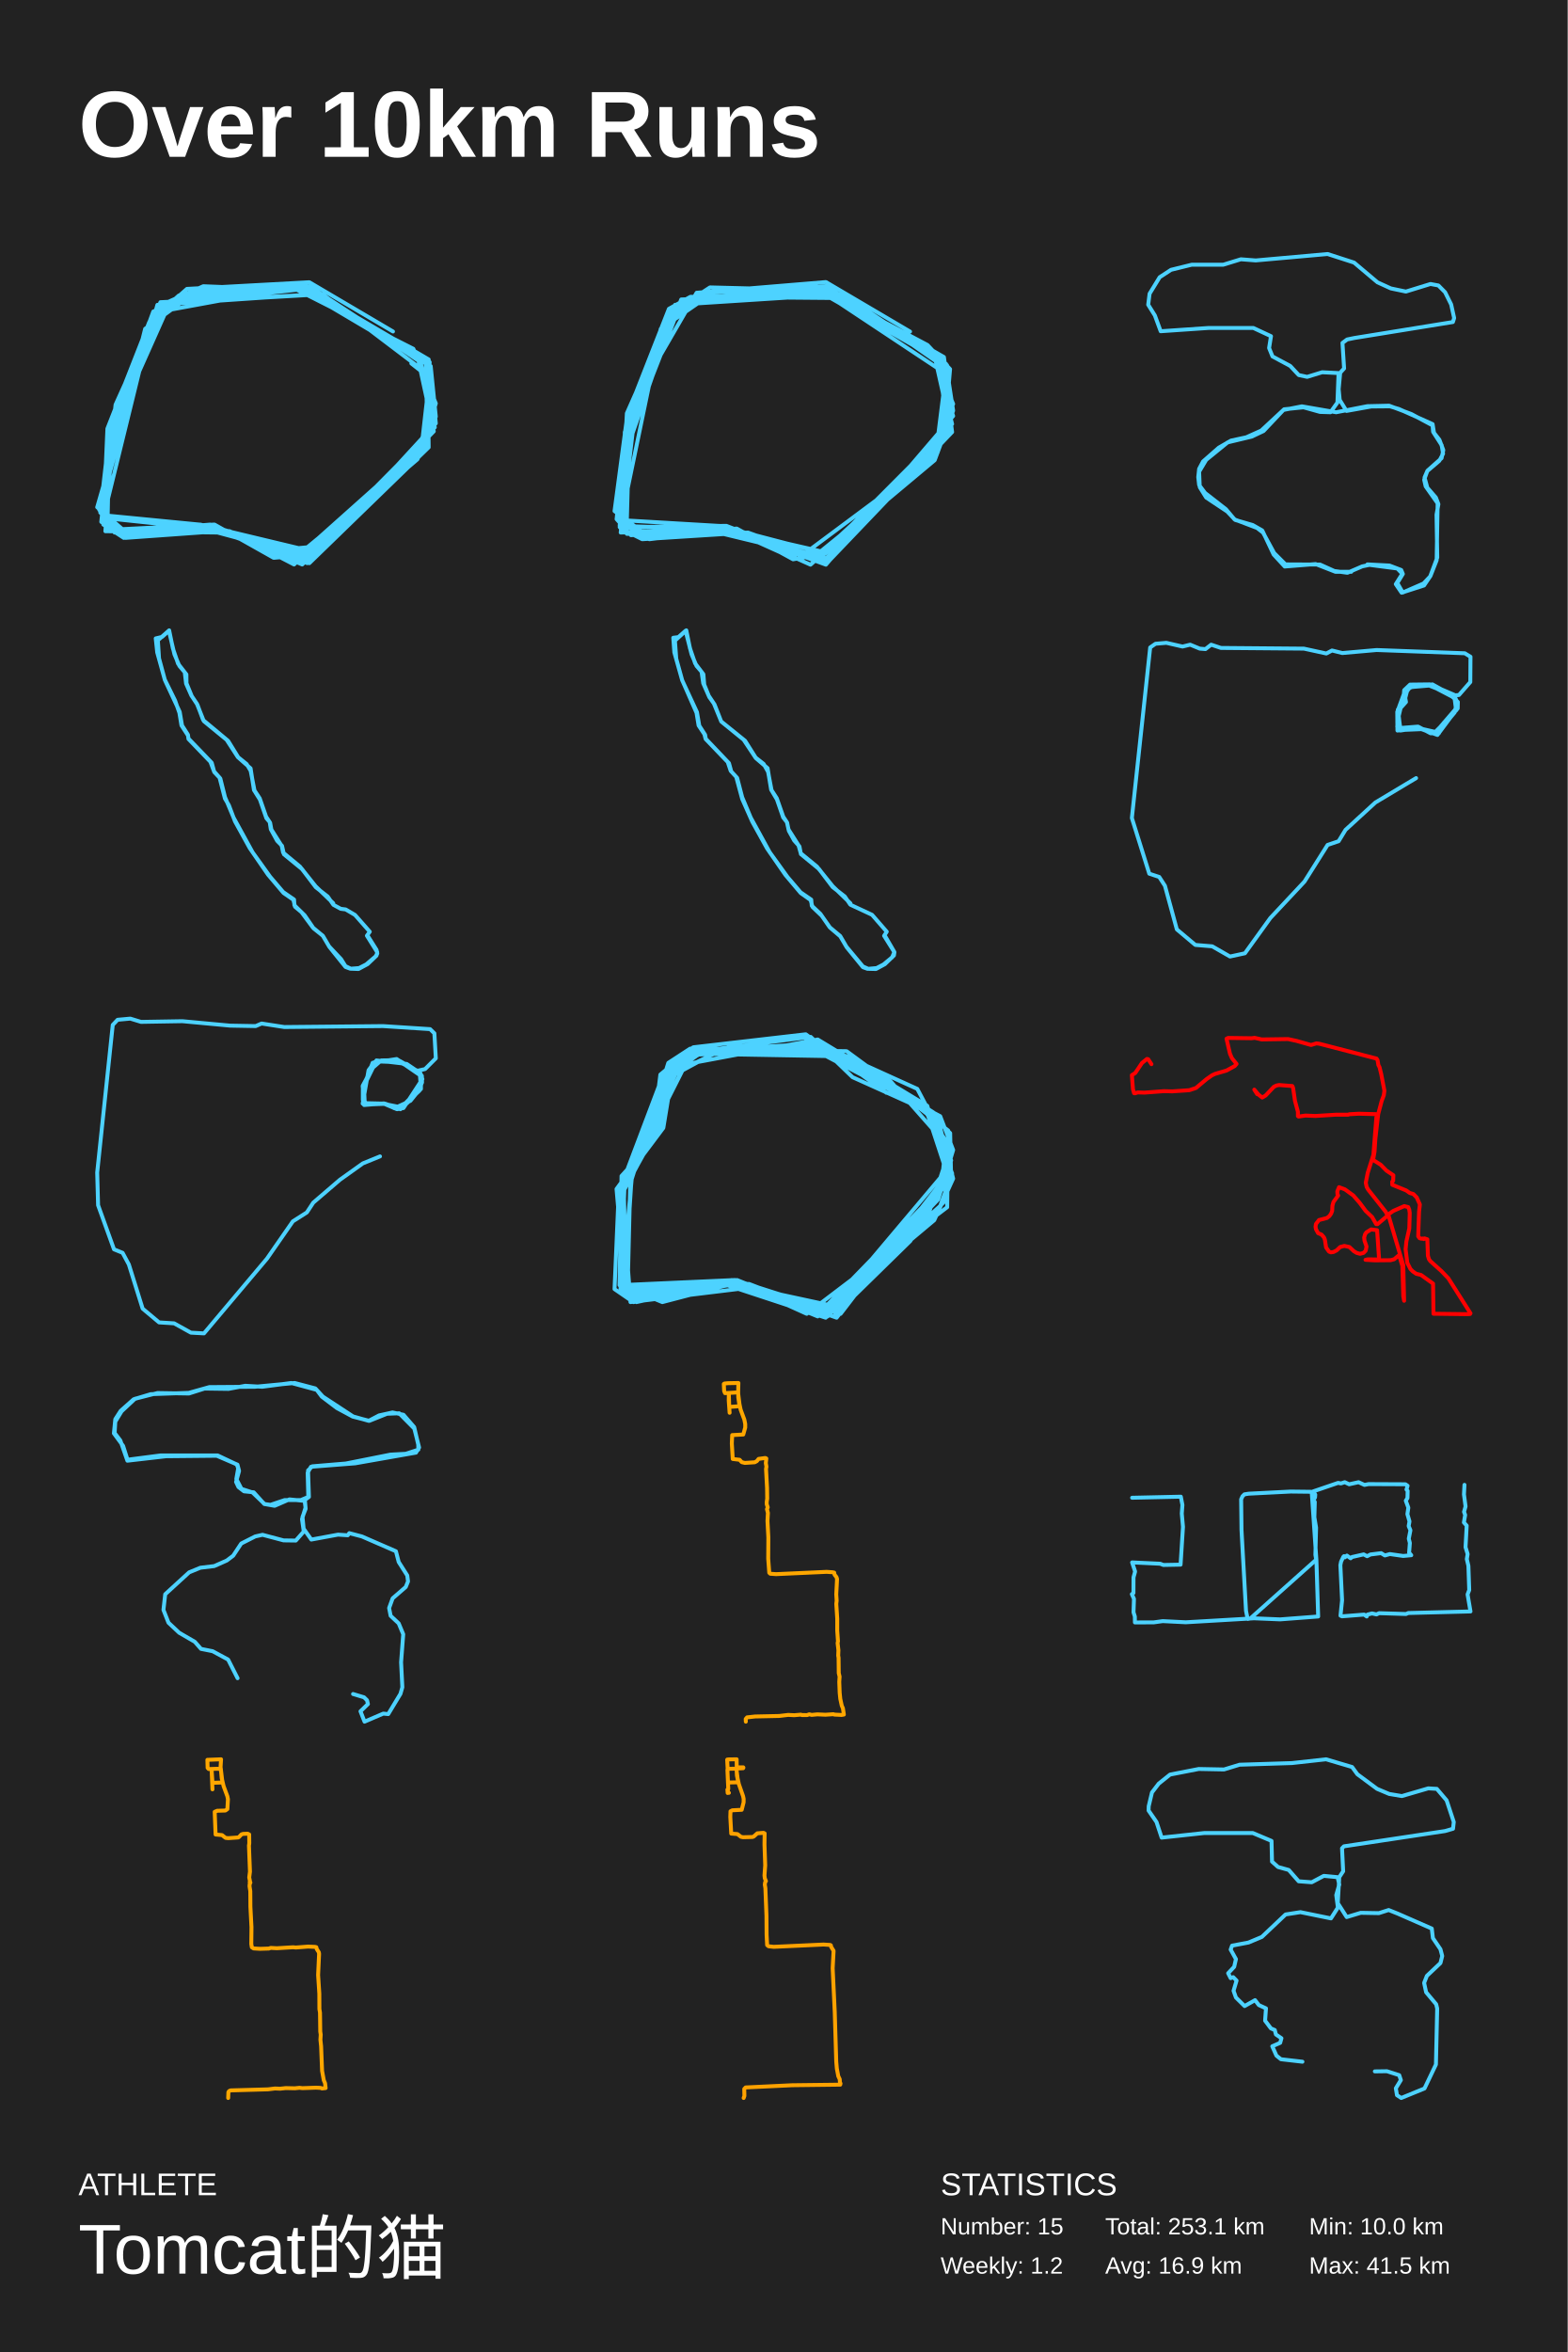
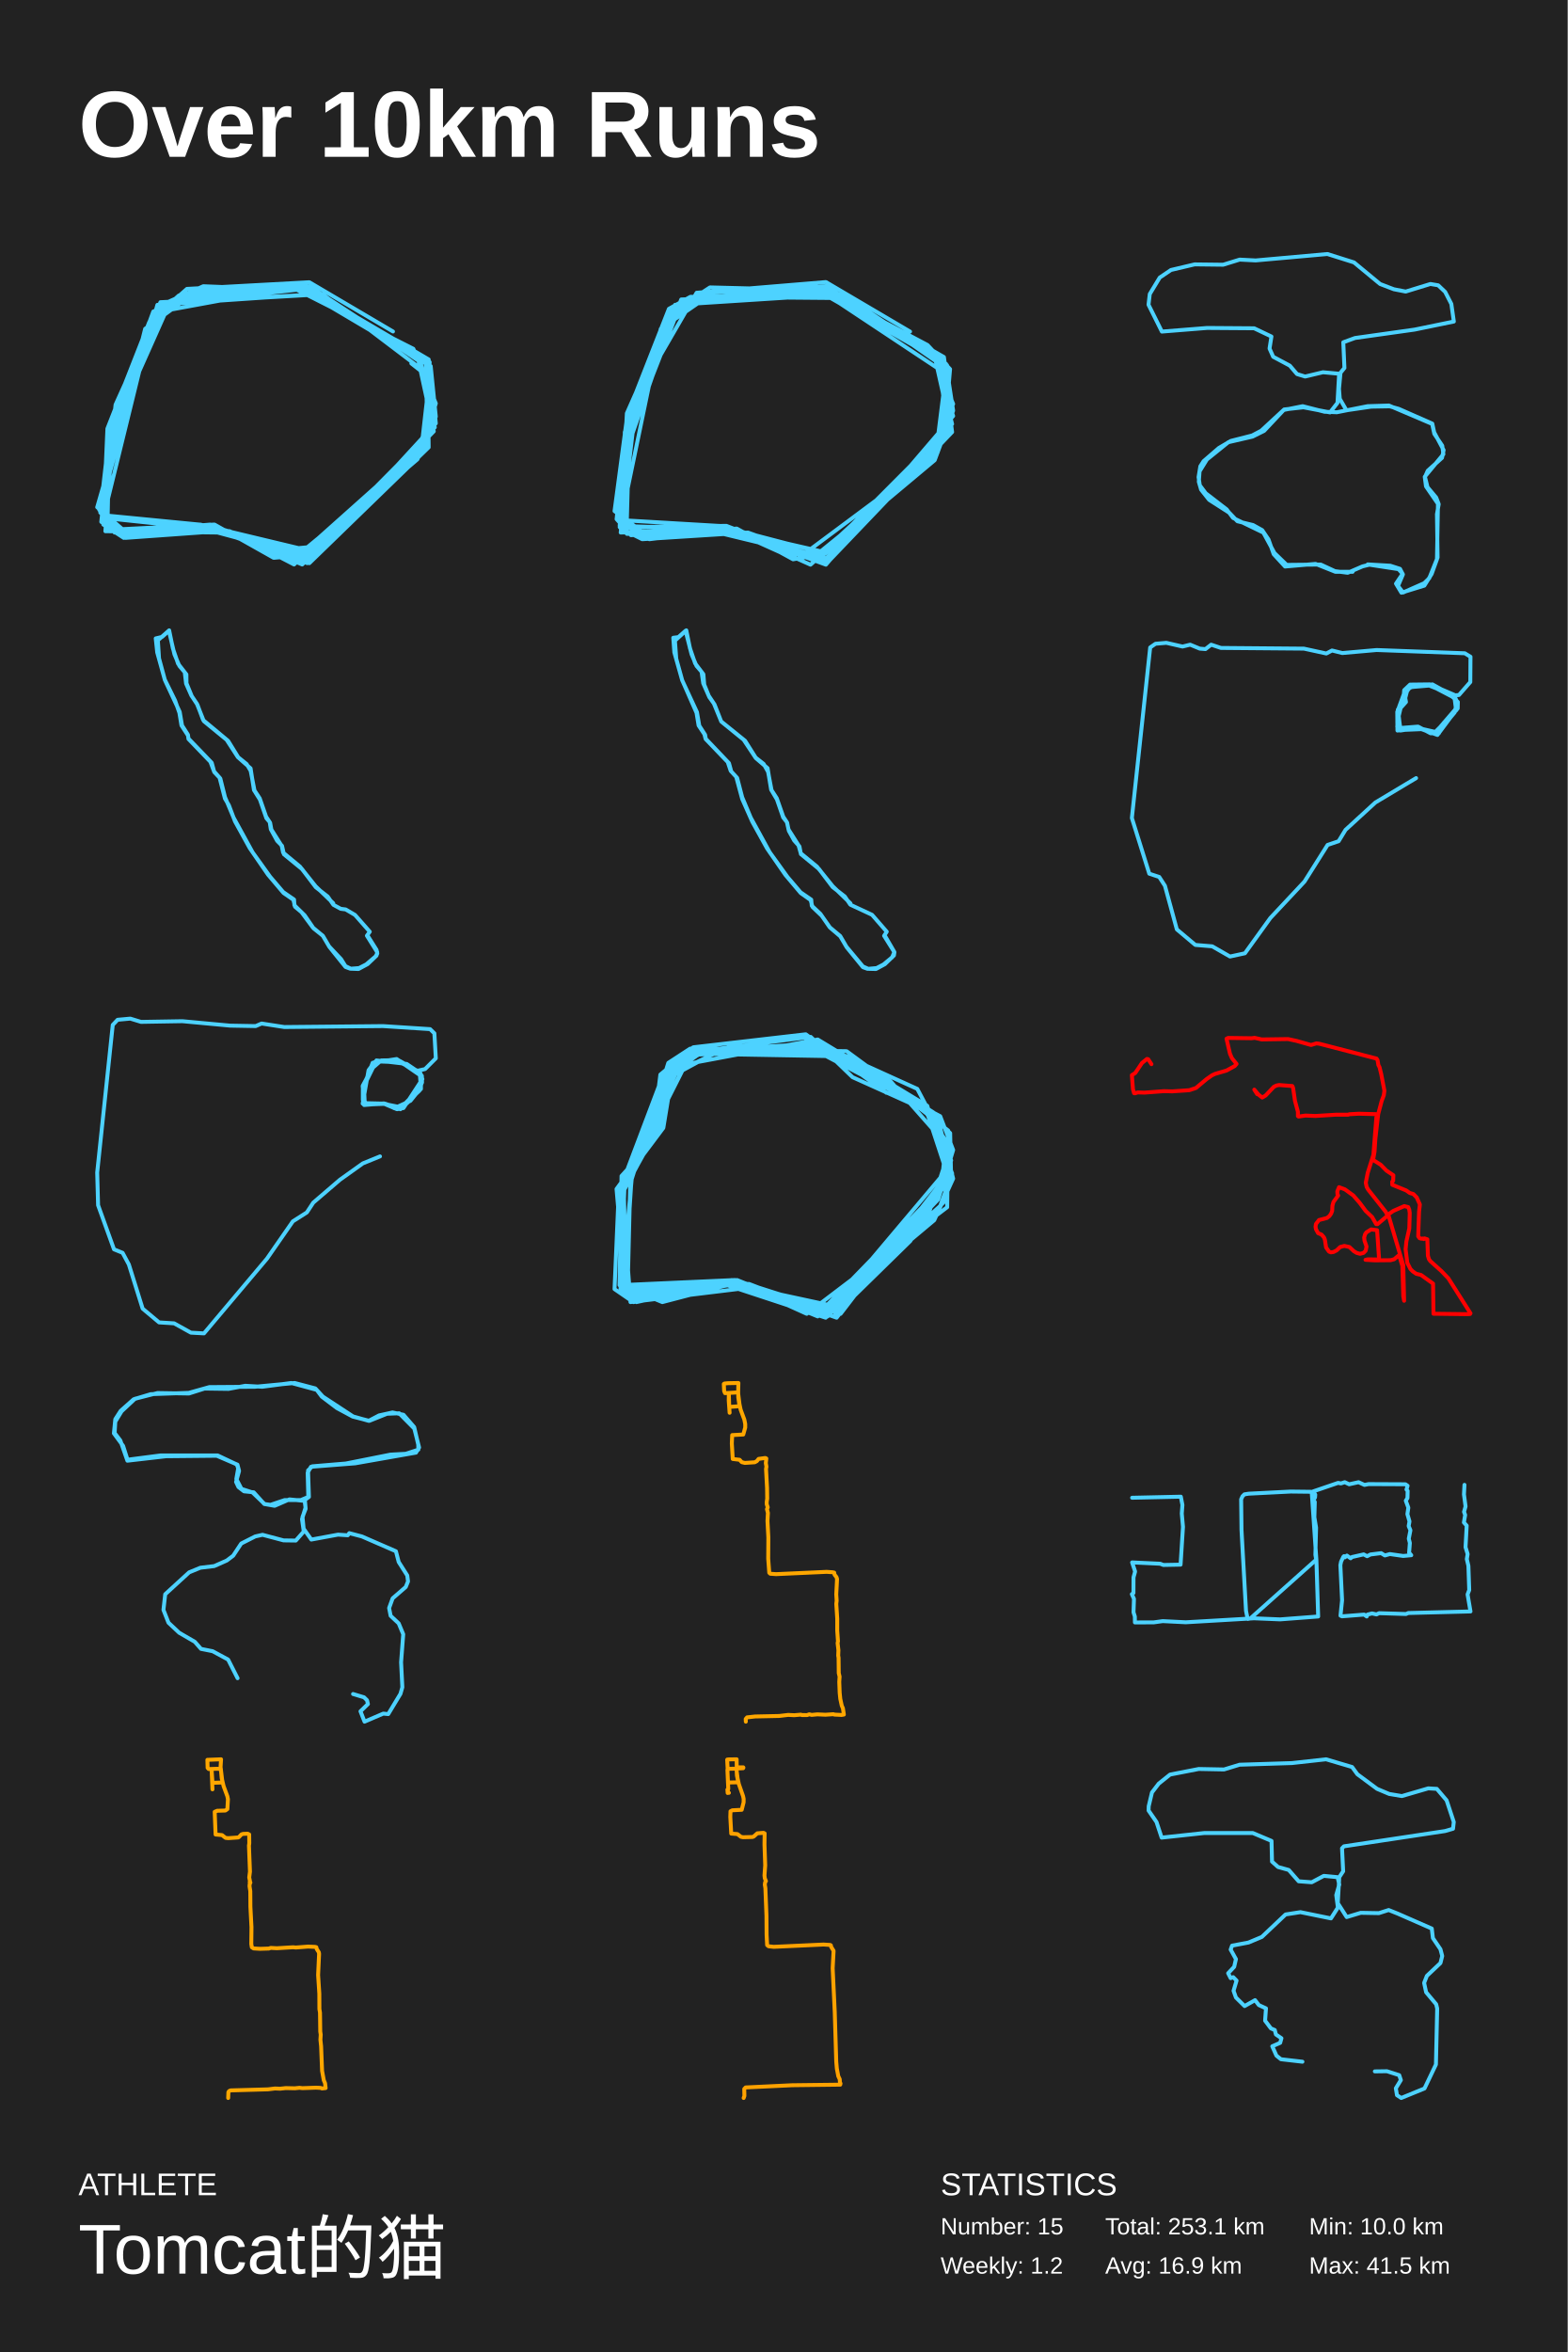
<svg xmlns="http://www.w3.org/2000/svg" baseProfile="full" height="300mm" version="1.1" viewBox="0,0,200,300" width="200mm">
  <defs />
  <rect fill="#222222" height="300" width="200" x="0" y="0" />
  <text fill="#FFFFFF" style="font-size:12px; font-family:Arial; font-weight:bold;" x="10" y="20">Over 10km Runs</text>
  <text fill="#FFFFFF" style="font-size:4px; font-family:Arial" x="10" y="280">ATHLETE</text>
  <text fill="#FFFFFF" style="font-size:9px; font-family:Arial" x="10" y="290">Tomcat的猫</text>
  <text fill="#FFFFFF" style="font-size:4px; font-family:Arial" x="120" y="280">STATISTICS</text>
  <text fill="#FFFFFF" style="font-size:3px; font-family:Arial" x="120" y="285">Number: 15</text>
  <text fill="#FFFFFF" style="font-size:3px; font-family:Arial" x="120" y="290">Weekly: 1.2</text>
  <text fill="#FFFFFF" style="font-size:3px; font-family:Arial" x="141" y="285">Total: 253.1 km</text>
  <text fill="#FFFFFF" style="font-size:3px; font-family:Arial" x="141" y="290">Avg: 16.9 km</text>
  <text fill="#FFFFFF" style="font-size:3px; font-family:Arial" x="167" y="285">Min: 10.0 km</text>
  <text fill="#FFFFFF" style="font-size:3px; font-family:Arial" x="167" y="290">Max: 41.5 km</text>
  <polyline fill="none" points="50.135,42.282 39.465,35.998 23.851,36.848 19.817,40.414 14.742,51.623 13.181,65.718 25.412,66.907 38.684,71.492 53.128,57.906 55.34,52.981 54.299,46.358 38.814,37.017 25.933,36.508 20.988,38.716 14.222,55.868 13.311,66.228 15.913,68.435 27.364,67.416 39.335,70.303 54.169,56.378 54.819,46.188 38.424,36.338 22.81,37.697 19.036,41.093 13.701,54.679 13.181,66.567 15.002,68.096 25.542,66.907 39.725,70.303 53.258,57.227 55.34,52.472 54.689,45.848 39.075,36.678 24.892,37.357 19.557,39.735 13.961,55.019 13.701,67.586 27.364,66.907 34.911,71.152 38.945,70.813 53.128,58.246 55.47,53.321 54.949,46.698 38.684,36.508 23.981,38.036 19.817,40.584 13.961,56.208 12.92,66.567 15.783,68.265 27.494,67.247 38.945,70.813 53.258,58.585 55.6,53.151 54.949,46.698 38.034,36.678 21.769,38.376 14.352,55.019 13.181,65.039 15.913,68.435 25.282,67.077 38.814,70.134 53.648,57.906 55.6,51.453 52.737,44.49 37.643,36.848 25.022,37.187 18.516,41.942 13.051,63.68 14.612,67.926 26.843,66.907 34,70.303 39.335,69.794 54.559,56.208 54.429,46.358 38.945,36.848 20.598,38.885 13.701,58.755 13.181,66.907 15.783,68.605 28.275,67.586 39.335,70.813 55.47,54.51 53.518,45.509 38.945,36.338 19.557,39.904 12.4,64.699 15.913,67.756 26.843,67.077 38.554,72.002 54.559,56.548 54.299,45.848 39.986,37.527 20.077,38.885 12.66,65.039 16.043,68.265 26.713,67.077 39.465,71.832 54.689,57.057 54.559,46.358 39.465,36.508 24.371,37.867 19.427,40.584 13.181,66.058 29.316,67.756 37.513,72.002 53.778,57.057 54.819,47.886 41.157,37.527 20.467,38.716 14.482,54.17 13.441,67.756 27.754,67.926 39.725,71.152 55.34,55.019 53.388,46.018 41.027,37.527 20.467,38.546 14.092,54 12.79,65.378 16.043,68.605 27.884,67.756 39.205,71.832 55.6,54 55.08,48.396 52.477,46.358" stroke="#4dd2ff" stroke-linecap="round" stroke-linejoin="round" stroke-width="0.5" />
  <polyline fill="none" points="116.102,42.296 105.367,35.975 88.873,37.342 80.364,52.035 79.971,66.387 91.622,67.071 105.105,71.513 119.375,57.503 121.338,51.864 120.029,46.055 104.189,37 90.575,36.658 86.647,39.221 79.971,56.307 79.055,66.387 82.065,68.608 93.193,67.583 100.393,70.829 105.629,70.317 120.422,56.136 121.207,47.08 118.327,44.005 103.796,36.316 90.836,37.171 85.731,39.734 79.971,52.719 79.185,67.241 91.753,67.071 104.844,70.488 119.375,56.99 121.338,52.206 120.422,45.543 104.975,36.658 90.313,37.342 85.207,40.075 79.709,55.111 79.447,67.754 82.851,68.779 93.978,67.412 101.178,71.342 105.236,70.658 119.375,58.015 120.815,46.568 104.058,36.487 89.265,38.196 85.469,40.93 80.102,54.427 79.055,67.071 93.847,67.583 103.927,71.513 119.244,58.699 121.6,52.377 120.684,46.397 106.676,37.512 88.48,37.854 85.338,40.075 80.495,53.231 79.055,65.533 81.673,68.608 92.015,67.412 104.713,70.317 118.196,59.382 121.6,51.523 118.72,44.518 106.153,37.512 91.229,37.171 84.291,41.955 79.055,67.241 92.669,67.071 102.356,70.829 119.113,58.357 121.469,52.89 120.16,46.226 104.451,36.829 86.385,38.879 79.447,58.87 79.185,67.412 81.935,68.779 95.418,67.925 104.451,71.171 121.469,54.086 119.244,45.372 107.462,37.512 86.124,38.879 79.971,53.402 78.4,65.191 82.065,67.925 93.062,67.412 103.404,72.025 119.636,57.674 121.076,47.935 105.367,37.512 86.909,38.196 79.709,56.307 78.662,66.216 80.495,68.266 92.931,67.412 105.629,71.684 121.469,55.111 120.291,46.055 105.367,36.487 89.658,38.025 85.338,40.417 79.709,56.819 79.316,66.558 81.149,67.754 93.193,67.583 105.367,72.025 121.6,53.06 119.375,45.884 106.676,37.512 88.349,38.025 85.469,39.734 81.149,51.523 79.185,67.925 90.836,67.754 105.629,71.342 121.338,54.769 119.375,46.055 107.855,38.025 88.087,37.854 85.338,39.392 79.971,53.06 79.971,68.096 94.109,68.096 105.891,71.342 120.945,55.282 119.767,46.055" stroke="#4dd2ff" stroke-linecap="round" stroke-linejoin="round" stroke-width="0.5" />
-   <polyline fill="none" points="174.452,71.988 177.266,72.135 178.762,72.702 178.971,73.206 178.264,74.361 178.955,75.579 181.609,74.424 182.461,73.521 183.362,71.106 183.266,65.646 183.507,64.302 183.185,63.462 182.092,62.202 181.738,60.9 182.108,60.039 183.909,58.443 184.134,57.414 183.636,56.091 182.944,55.209 182.767,54.096 178.457,52.164 177.315,51.828 174.934,51.849 171.782,52.416 170.914,51.009 170.785,49.644 170.978,47.544 171.476,46.997 171.267,43.742 171.862,43.301 172.779,43.112 185.356,41.075 185.517,40.571 185.131,38.827 184.359,37.273 183.507,36.412 182.494,36.223 179.357,37.189 177.443,36.79 175.739,36.013 172.747,33.492 169.369,32.4 160.202,33.219 158.304,33.072 156.052,33.765 152.031,33.765 149.394,34.416 147.946,35.362 146.66,37.462 146.483,38.869 147.335,40.235 148.075,42.251 154.203,41.831 159.896,41.831 162.148,42.881 161.907,44.393 162.341,45.464 164.609,46.682 165.686,47.838 166.764,48.069 168.678,47.481 170.769,47.586 170.624,51.345 169.739,52.584 168.404,52.542 166.298,51.954 163.821,52.206 160.91,54.915 158.996,55.776 157.05,56.196 155.489,57.099 153.479,58.863 152.98,59.808 152.868,60.858 152.98,61.866 153.736,62.874 156.406,64.953 157.5,66.255 160.379,67.347 161.135,67.935 162.55,70.539 163.998,71.988 168.404,72.009 170.222,72.828 171.895,73.059 173.792,72.24 174.709,72.051 178.264,72.513 178.907,73.185 178.071,74.508 178.811,75.6 181.673,74.676 182.494,73.458 183.282,71.463 183.41,64.197 181.882,62.034 181.689,61.194 182.092,60.081 183.619,58.779 184.102,57.876 183.925,56.784 182.831,55.083 182.767,54.264 180.065,52.815 177.218,51.744 174.436,51.807 170.463,52.584 166.088,51.828 163.74,52.29 161.199,54.978 159.687,55.692 156.615,56.427 153.881,58.653 152.98,60.165 153.061,62.139 153.881,63.462 156.567,65.247 157.58,66.318 159.816,66.969 161.038,67.662 162.486,70.728 163.901,72.261 167.842,71.946 170.367,72.933 172.393,72.933" stroke="#4dd2ff" stroke-linecap="round" stroke-linejoin="round" stroke-width="0.5" />
+   <polyline fill="none" points="174.492,71.988 177.371,72.156 178.609,72.555 178.979,73.269 178.352,74.739 178.995,75.579 181.697,74.382 182.341,73.752 183.402,71.106 183.322,65.583 183.547,64.302 183.225,63.462 182.116,62.139 181.794,60.837 182.148,60.039 183.965,58.401 184.174,57.414 182.968,55.146 182.727,54.033 178.433,52.143 177.291,51.828 174.926,51.87 171.774,52.332 170.922,50.862 170.825,49.602 171.018,47.544 171.517,46.934 171.372,43.658 172.868,43.112 180.475,42.041 185.477,41.012 185.155,38.764 184.367,37.231 183.483,36.391 182.486,36.223 179.333,37.189 177.821,36.895 176.068,36.223 172.739,33.471 169.345,32.4 160.194,33.219 158.151,33.114 156.044,33.765 152.409,33.723 149.386,34.437 147.954,35.404 146.684,37.504 146.523,38.869 148.228,42.293 154.002,41.831 160.001,41.873 162.204,42.923 161.963,44.456 162.429,45.506 164.552,46.64 165.469,47.712 166.499,48.027 168.782,47.481 170.841,47.67 170.632,51.387 169.683,52.605 166.29,51.954 163.829,52.227 160.902,54.936 159.744,55.545 157.025,56.238 155.497,57.141 153.551,58.821 153.133,59.472 152.908,60.858 153.069,61.908 153.825,62.916 156.495,64.974 157.315,66.066 161.175,67.935 162.59,70.539 164.15,72.051 168.493,72.009 170.31,72.849 171.935,73.059 173.833,72.24 174.701,72.03 178.416,72.597 178.947,73.185 178.095,74.445 178.786,75.6 181.714,74.697 182.646,73.206 183.322,71.337 183.451,64.26 181.923,62.034 181.762,60.816 184.142,57.939 183.997,56.847 182.984,55.335 182.711,54.075 177.194,51.723 174.476,51.807 170.552,52.584 168.992,52.521 166.193,51.807 163.78,52.29 161.271,54.957 159.792,55.692 156.704,56.406 153.97,58.611 153.037,60.123 152.94,61.446 153.23,62.454 154.259,63.756 156.848,65.415 157.862,66.486 159.856,66.969 161.03,67.62 161.834,68.817 162.494,70.686 163.941,72.261 167.834,71.925 170.359,72.933 172.562,72.933" stroke="#4dd2ff" stroke-linecap="round" stroke-linejoin="round" stroke-width="0.5" />
  <polyline fill="none" points="42.514,115.206 40.272,113.052 38.262,110.528 36.115,108.745 35.947,107.908 34.621,105.809 34.463,104.945 33.947,104.163 33.137,101.831 32.464,100.816 31.979,98.319 31.464,97.455 30.39,96.59 29.096,94.491 25.918,91.843 25.191,89.895 24.455,88.77 23.792,87.151 23.781,86.026 22.718,84.654 22.055,82.705 21.582,80.4 20.14,81.676 20.287,83.968 21.024,86.684 22.339,89.36 22.887,90.924 23.15,92.529 23.981,93.805 24.044,94.258 26.844,97.167 27.338,98.484 28.012,99.197 28.696,101.858 29.201,102.709 29.98,104.767 31.864,108.183 34.2,111.571 36.178,113.903 37.431,114.767 37.641,115.658 38.462,116.344 39.914,118.306 41.198,119.376 42.019,120.775 44.082,123.339 44.682,123.559 45.734,123.6 46.902,122.969 48.039,121.886 48.123,121.447 46.808,119.348 47.176,118.841 45.292,116.701 44.103,116.001 43.472,115.919 42.535,115.411 41.809,114.355 40.283,113.162 38.536,110.857 36.221,108.964 35.979,107.881 35.358,107.25 34.547,105.768 34.41,104.863 33.979,104.355 33.158,101.982 32.4,100.775 31.969,98.003 30.348,96.577 28.917,94.368 26.002,91.98 25.118,89.758 24.413,88.715 23.739,87.192 23.571,85.751 22.887,84.942 22.255,83.46 21.55,80.455 20.677,81.237 19.866,81.429 20.056,83.213 21.034,86.739 22.929,90.801 23.223,92.529 23.981,93.723 24.044,94.203 27.012,97.29 27.317,98.401 28.107,99.293 28.706,101.68 29.801,104.287 32.221,108.704 34.463,111.831 36.126,113.779 37.515,114.739 37.557,115.466 38.862,116.742 40.009,118.415 41.177,119.348 41.988,120.72 43.514,122.338 44.071,123.23 44.755,123.559 45.808,123.477 46.723,123.01 47.913,121.995 48.134,121.625 48.039,121.159 46.892,119.334" stroke="#4dd2ff" stroke-linecap="round" stroke-linejoin="round" stroke-width="0.5" />
  <polyline fill="none" points="108.496,115.217 106.232,113.035 104.211,110.524 102.158,108.836 101.874,107.821 100.59,105.79 100.421,104.925 99.926,104.171 99.095,101.81 98.431,100.781 97.989,98.448 97.421,97.433 96.41,96.637 95.052,94.482 92.01,92.025 91.157,89.857 90.42,88.745 89.841,87.318 89.736,86 88.683,84.614 88.02,82.679 87.557,80.4 86.104,81.718 86.272,84.01 87.03,86.755 88.862,90.927 89.125,92.533 89.862,93.645 90.02,94.262 92.841,97.199 93.22,98.325 93.926,99.093 94.684,101.906 95.979,104.816 97.863,108.219 100.211,111.608 102.158,113.913 103.421,114.805 103.653,115.683 104.832,116.808 105.895,118.318 107.201,119.429 108.022,120.829 110.096,123.367 110.664,123.573 111.748,123.6 112.885,122.983 114.043,121.871 114.107,121.46 112.791,119.36 113.128,118.839 111.254,116.685 108.485,115.395 107.769,114.339 106.232,113.145 104.485,110.84 102.179,108.946 101.99,107.958 101.326,107.217 100.642,105.982 100.39,104.871 99.916,104.267 99.116,101.961 98.379,100.726 97.926,97.982 96.421,96.692 94.873,94.358 92.02,92.039 91.073,89.733 90.494,88.924 89.715,87.153 89.504,85.684 88.862,84.943 88.23,83.461 87.462,80.455 86.546,81.265 85.893,81.347 86.03,83.214 87.03,86.769 88.915,90.831 89.21,92.561 89.957,93.727 90.041,94.235 92.999,97.337 93.294,98.407 94.042,99.217 94.684,101.687 95.779,104.294 98.2,108.713 100.463,111.855 102.137,113.817 103.495,114.75 103.558,115.519 104.664,116.561 105.843,118.263 107.19,119.388 107.99,120.76 110.085,123.271 110.769,123.573 111.833,123.477 112.706,123.024 113.822,122.105 114.096,121.419 112.928,119.415" stroke="#4dd2ff" stroke-linecap="round" stroke-linejoin="round" stroke-width="0.5" />
  <polyline fill="none" points="180.661,99.249 175.468,102.356 171.658,105.848 170.774,107.298 169.368,107.772 166.42,112.448 162.066,117.094 158.823,121.592 156.918,122.006 154.65,120.704 152.496,120.527 150.137,118.544 148.618,112.981 147.892,111.856 146.622,111.442 144.4,104.339 146.736,82.586 147.416,82.112 148.799,81.994 150.863,82.467 151.838,82.23 153.063,82.734 153.788,82.793 154.514,82.23 155.761,82.645 166.351,82.734 169.209,83.355 169.934,82.97 171.25,83.296 175.626,82.911 186.874,83.325 187.6,83.769 187.577,86.996 186.126,88.653 185.31,88.712 182.792,87.321 179.98,87.44 179.277,87.913 179.141,89.275 178.325,90.577 178.643,92.856 180.91,92.678 182.52,93.537 183.382,93.507 185.582,90.873 185.899,89.541 185.536,88.742 182.384,87.44 179.912,87.647 179.164,88.15 178.983,89.482 178.348,90.488 178.665,93.181 180.978,92.826 183.291,93.537 185.877,90.222 185.627,88.919 185.083,88.535 182.248,87.41 180.162,87.558 179.187,88.209 178.257,92.116 178.529,92.945 181.069,92.856 183.45,93.625 184.176,92.205 185.967,90.37 185.99,89.541 185.378,88.919 182.43,87.38 179.89,87.469 179.346,87.854 178.461,90.251 178.438,93.122 180.57,92.737 183.563,93.537 184.471,91.879 185.809,90.577 185.809,89.334 184.924,88.564 182.634,87.44 179.98,87.469 179.209,88.623 179.368,89.541 178.257,90.784 178.28,93.181 181.182,92.915 183.042,93.537 185.74,90.399 185.514,88.623 182.407,87.292 179.89,87.321 179.141,88.032 179.028,89.482 178.325,90.518 178.574,92.974 180.91,92.856 183.11,93.359 185.514,90.962 185.854,89.778 185.604,88.949 182.747,87.292 179.618,87.706 179.141,89.571 178.484,90.281 178.257,92.678 178.529,93.122 181.341,93.004 183.382,93.744 185.831,90.458 185.899,89.541" stroke="#4dd2ff" stroke-linecap="round" stroke-linejoin="round" stroke-width="0.5" />
  <polyline fill="none" points="48.48,147.499 46.289,148.393 43.368,150.478 39.968,153.396 39.146,154.647 37.366,155.779 34.057,160.544 26.024,170.074 24.358,169.984 22.213,168.793 20.296,168.674 18.197,166.917 16.439,161.288 15.641,159.799 14.545,159.353 12.514,153.724 12.4,149.554 14.385,130.731 15.002,130.075 16.622,129.926 17.991,130.343 23.263,130.254 29.356,130.82 32.619,130.879 33.372,130.552 36.271,130.999 48.868,130.879 54.87,131.267 55.417,131.803 55.6,134.99 54.231,136.36 53.181,136.598 50.557,135.139 47.841,135.466 46.38,138.624 46.54,140.708 49.119,140.768 51.036,141.453 53.683,138.862 53.774,137.164 50.602,135.079 47.544,135.556 46.426,138.475 46.54,140.857 49.073,140.798 50.42,141.304 52.359,140.411 53.706,138.743 53.66,137.194 50.762,135.198 47.795,135.466 47.019,136.509 46.266,140.768 49.028,140.798 50.648,141.483 51.469,141.334 53.888,137.641 53.637,136.896 51.88,135.705 48.023,135.258 46.266,138.504 46.449,140.947 48.982,140.738 51.081,141.483 53.706,138.892 53.546,136.777 50.99,135.317 48.434,135.317 47.362,136.032 46.289,139.011 46.289,140.292 46.768,140.887 48.959,140.798 51.196,141.245 53.546,138.862 53.82,138.087 53.569,136.956 51.127,135.496 47.978,135.377 46.38,138.624 46.54,140.917 49.096,140.768 51.15,141.423 52.702,139.994 53.843,138.087 53.82,137.224 53.295,136.598 50.442,135.228 48.64,135.258 47.362,136.36 46.449,138.207 46.312,140.232 46.814,140.857 49.165,140.798 50.328,141.364 51.196,141.274 53.5,139.13 53.729,137.67" stroke="#4dd2ff" stroke-linecap="round" stroke-linejoin="round" stroke-width="0.5" />
  <polyline fill="none" points="113.087,139.387 102.795,131.924 88.438,133.583 84.245,137.065 83.228,145.191 79.544,151.824 79.544,164.096 93.647,163.598 107.242,167.412 120.075,151.493 120.711,145.523 117.026,140.382 104.574,133.085 87.802,134.08 84.245,137.894 83.991,143.533 79.544,151.161 79.416,164.593 81.322,165.92 93.012,163.598 105.591,167.91 119.44,152.653 121.346,148.01 119.44,142.704 105.591,133.914 88.565,133.914 84.626,137.065 83.609,144.362 79.162,152.653 79.289,164.759 81.449,165.422 91.741,163.432 107.115,166.749 120.711,150.332 119.44,142.206 108.767,137.397 103.431,132.256 89.2,134.08 84.626,136.899 83.355,145.523 79.289,150 79.035,163.93 93.774,163.267 105.082,166.915 120.711,150.829 120.329,145.523 113.595,137.894 102.414,132.256 87.929,134.578 79.162,152.653 80.052,164.759 93.52,163.432 106.734,168.076 120.965,149.668 118.296,141.045 104.32,132.588 86.659,135.904 79.416,151.658 80.052,164.261 84.499,166.086 92.758,163.93 105.336,168.076 119.694,152.985 121.6,146.684 119.948,142.372 104.828,134.412 93.52,133.251 84.88,137.397 84.245,144.03 78.654,151.658 79.798,164.759 91.233,163.432 105.336,167.578 120.711,149.337 118.042,141.211 104.828,133.583 89.708,134.08 84.753,137.563 84.499,143.035 78.908,152.653 78.4,164.427 80.814,166.086 94.791,163.598 107.242,167.578 121.219,149.337 119.059,141.874 107.751,134.744 89.073,134.412 85.769,136.899 84.626,143.864 79.162,151.161 79.162,162.272 81.704,165.754 92.885,163.764 105.591,167.246 121.346,150.498 121.219,144.528 116.772,140.216 103.812,133.914 90.216,133.914 85.769,136.402 80.687,149.337 79.289,164.593 95.553,163.764 106.353,167.91 120.584,153.151 120.965,146.352 117.026,138.889 105.336,133.583 88.056,134.578 80.433,149.668 80.052,165.256 93.393,163.267 102.922,167.578 120.838,153.98 120.965,144.196 109.275,135.075 102.795,133.251 90.979,134.412 84.245,138.06 79.544,150.498 79.925,164.593 94.282,163.598 106.988,167.246 116.136,158.292 120.965,149.834 119.313,142.538 105.845,133.749 89.708,133.749 85.642,137.065 79.289,150.829 80.433,166.086 95.426,164.261 104.32,167.91 119.948,153.814 121.473,149.668 118.169,141.543 108.005,134.08 88.056,133.749 85.261,135.573 80.56,150.498 79.671,164.261 92.885,163.432 105.336,167.246 119.186,155.638 121.6,150.332 119.694,142.869 107.369,134.412 87.421,134.246 79.671,151.327 79.162,164.427 81.195,166.086 94.028,163.267 104.701,167.578 118.042,156.136 120.584,148.342" stroke="#4dd2ff" stroke-linecap="round" stroke-linejoin="round" stroke-width="0.5" />
  <polyline fill="none" points="146.896,135.736 146.483,135.104 146.323,135.073 145.69,135.584 144.829,136.864 144.4,137.136 144.54,138.927 144.68,139.433 144.765,139.46 145.157,139.339 145.998,139.366 148.482,139.178 149.544,139.204 151.727,139.057 152.576,138.775 153.934,137.637 154.627,137.156 155.016,136.974 156.47,136.551 157.523,135.976 157.756,135.705 157.163,134.973 156.911,134.388 156.474,132.487 156.682,132.388 159.687,132.43 160.059,132.377 160.961,132.581 164.326,132.534 165.399,132.764 167.254,133.291 167.951,133.083 168.319,133.13 175.622,135.026 175.75,135.245 175.847,135.84 175.999,136.133 176.219,137.042 176.616,139.125 176.54,139.7 176.271,140.426 175.823,142.112 175.462,145.308 175.358,146.9 175.174,147.95 176.147,148.566 176.892,149.323 177.761,149.903 177.737,150.597 177.609,150.733 177.621,151.119 179.4,151.845 179.857,152.168 180.309,152.299 180.738,152.732 181.142,153.63 181.038,154.559 180.93,157.686 181.098,157.931 181.339,158.004 181.523,157.973 181.627,158.046 181.735,157.957 182.096,158.077 182.168,160.175 182.304,160.614 182.476,160.854 183.891,162.127 184.776,163.051 187.6,167.513 187.548,167.602 187.135,167.623 182.877,167.57 182.825,163.724 181.287,162.623 180.666,162.467 180.229,162.159 179.937,161.861 179.536,161.063 179.324,159.346 179.42,158.354 179.792,156.699 179.849,154.737 179.792,154.303 179.66,153.969 179.151,153.839 177.749,154.455 177.104,154.904 179.027,161.397 179.131,165.916 179.027,165.337 178.907,161.465 178.491,160.092 177.87,160.614 177.417,160.739 175.37,160.76 174.208,160.692 174.517,160.63 175.875,160.65 175.939,160.593 175.686,156.913 174.929,156.814 174.32,157.185 174.148,157.435 174.036,157.842 174.076,158.239 174.336,158.996 174.228,159.528 173.944,159.815 173.507,159.925 173.078,159.81 172.706,159.58 172.145,159.053 171.5,158.918 170.967,159.059 170.523,159.487 170.13,159.69 169.79,159.742 169.545,159.638 169.177,159.111 169.024,158.124 168.908,157.832 168.604,157.477 168.159,157.289 167.887,156.793 167.831,156.48 167.883,156.12 168.271,155.619 169.281,155.358 169.601,155.112 169.818,154.804 169.954,154.444 169.986,153.787 170.118,153.312 170.719,152.487 170.631,152.346 170.611,151.959 170.831,151.427 171.576,151.704 172.65,152.481 173.467,153.426 174.224,154.45 175.053,155.238 175.57,156.141 175.738,156.141 177.024,155.06 176.78,154.564 174.541,151.73 174.356,151.401 174.24,150.863 174.485,149.605 175.214,147.297 175.594,142.494 175.662,142.3 175.594,142.112 173.359,142.055 172.129,142.123 172.009,142.18 170.427,142.18 167.823,142.342 166.545,142.29 165.664,142.42 165.583,142.358 165.583,141.804 165.211,140.426 164.966,138.749 164.866,138.525 163.176,138.394 162.823,138.467 162.507,138.629 161.465,139.731 161.029,139.992 160.556,139.621 160.019,138.984 160.384,139.559" stroke="red" stroke-linecap="round" stroke-linejoin="round" stroke-width="0.5" />
  <polyline fill="none" points="45.041,216.072 46.441,216.492 46.827,216.87 46.939,217.353 45.99,218.277 46.505,219.6 48.901,218.571 49.529,218.634 51.089,216.051 51.33,215.211 51.169,212.019 51.443,208.449 50.864,207.063 49.834,206.097 49.641,205.11 50.092,203.871 51.764,202.422 52.054,201.708 51.957,200.952 50.864,199.23 50.51,197.865 46.167,195.975 44.559,195.555 44.366,195.828 43.127,195.744 39.718,196.374 38.737,194.988 38.592,193.476 38.994,192.447 38.897,191.313 39.412,190.934 39.3,187.553 39.846,187.028 44.125,186.671 49.818,185.537 51.764,185.432 53.373,184.907 53.357,184.256 52.842,182.029 51.475,180.454 50.075,180.16 48.355,180.538 47.036,181.231 45.041,180.664 41.197,178.143 40.232,177.093 37.595,176.4 32.528,176.883 26.706,176.925 24.085,177.66 19.227,177.828 17.056,178.479 15.399,179.95 14.708,181.021 14.531,182.827 15.705,184.424 16.268,186.188 20.482,185.642 27.768,185.642 30.212,186.797 30.389,187.28 30.148,188.645 30.807,189.905 32.223,190.367 33.751,191.838 34.507,191.943 36.324,191.334 38.383,191.334 39.332,190.934 39.251,187.847 39.669,187.091 45.315,186.65 53.067,185.285 53.469,184.634 52.858,182.218 50.928,180.265 49.368,180.328 47.116,181.231 44.993,180.685 42.967,179.593 41.053,178.143 40.409,177.282 37.16,176.4 33.461,176.883 31.29,176.757 29.151,177.156 26.095,177.114 24.101,177.744 20.096,177.681 17.217,178.416 15.512,180.013 14.708,181.336 14.627,182.785 15.351,183.73 16.252,186.314 21.173,185.747 27.655,185.684 30.293,186.818 30.502,187.616 30.116,189.023 30.421,189.674 31.129,190.22 32.368,190.346 33.719,191.838 35.037,192.069 36.919,191.249 38.865,191.439 38.978,192.3 38.528,193.77 38.753,195.345 37.739,196.5 36.179,196.479 33.493,195.765 32.561,195.975 30.775,196.878 29.746,198.432 28.942,199.041 27.333,199.755 25.564,199.965 24.133,200.553 21.077,203.346 20.852,205.341 21.495,206.979 22.862,208.26 24.857,209.415 25.645,210.318 27.124,210.612 29.103,211.683 30.309,214.056" stroke="#4dd2ff" stroke-linecap="round" stroke-linejoin="round" stroke-width="0.5" />
  <polyline fill="none" points="95.149,219.6 95.135,219.254 95.31,219.053 96.331,218.939 99.409,218.874 100.551,218.738 101.329,218.777 102.179,218.703 102.283,218.755 102.968,218.76 103.246,218.659 103.545,218.738 104.277,218.668 105.298,218.716 106.342,218.646 106.432,218.698 107.362,218.742 107.658,218.694 107.537,217.898 107.386,217.552 107.201,216.69 107.124,215.919 107.07,214.523 107.114,213.862 107.006,213.402 106.983,211.446 106.936,211.174 106.963,210.483 106.859,209.581 106.906,209.344 106.812,207.996 106.812,206.464 106.691,204.576 106.738,204.178 106.688,203.359 106.788,201.415 106.721,201.17 106.469,200.85 106.422,200.587 106.214,200.543 105.462,200.491 99.01,200.784 98.268,200.732 98.14,200.609 98.006,198.818 98.023,196.103 97.912,193.996 97.966,192.975 97.848,192.498 97.945,192.266 97.821,191.871 97.814,191.604 97.878,191.144 97.858,189.777 97.727,187.381 97.778,187.07 97.7,186.623 97.767,186.032 97.633,185.966 96.78,186.084 96.552,186.369 96.284,186.514 95.021,186.597 94.625,186.496 94.357,186.198 93.48,186.093 93.363,184.113 93.41,183.048 94.823,182.973 95.072,182.084 95.072,181.637 94.958,181.067 94.488,179.801 94.34,179.095 94.169,177.706 94.202,176.4 92.886,176.426 92.43,176.466 92.342,176.527 92.383,177.421 92.493,177.697 94.088,177.605 94.179,177.693 94.189,178.236 94.353,179.363 93.158,179.446 93.054,179.428 93.027,179.297 92.98,177.741 92.97,178.648 93.081,180.2" stroke="#ffa700" stroke-linecap="round" stroke-linejoin="round" stroke-width="0.5" />
  <polyline fill="none" points="144.432,191.039 150.645,190.902 150.848,191.957 150.767,193.054 150.92,194.752 150.613,199.572 148.413,199.614 148.016,199.456 144.432,199.287 144.813,200.448 144.61,201.196 144.602,203.19 144.4,203.337 144.667,203.939 144.61,205.647 144.78,206.195 144.788,206.944 147.199,206.934 148.34,206.775 151.276,206.923 159.989,206.417 163.314,206.554 168.168,206.185 167.942,198.981 167.343,190.279 164.673,190.248 159.293,190.522 158.76,190.606 158.517,190.849 158.339,191.239 158.387,195.163 158.962,205.468 159.172,206.501 159.512,206.438 167.917,198.939 167.812,198.317 167.901,194.847 167.683,193.528 167.739,191.566 167.561,191.292 167.764,191.018 167.796,190.638 167.537,190.227 170.716,189.14 171.064,189.214 171.558,189.056 172.124,189.32 173.321,189.056 174.074,189.404 174.6,189.298 179.3,189.32 179.575,189.509 179.437,189.995 179.583,190.163 179.559,191.081 179.348,191.419 179.672,192.305 179.551,193.127 179.818,194.056 179.712,194.657 179.939,195.184 179.729,196.26 179.866,196.809 179.769,198.043 180.044,198.37 179.017,198.465 177.31,198.222 176.679,198.401 176.201,198.106 174.842,198.275 174.413,198.496 173.969,198.264 172.48,198.602 172.31,198.76 171.833,198.412 171.574,198.644 171.469,198.486 171.38,198.57 171.089,199.192 171,199.635 171.218,204.118 171.016,206.079 171.202,206.164 174.033,205.942 174.365,206.185 174.462,205.942 175.036,205.795 175.611,205.921 175.942,205.763 179.373,205.868 179.664,205.742 187.6,205.542 187.228,203.369 187.438,202.81 187.333,199.72 187.131,198.865 187.236,198.222 186.969,197.347 187.115,194.594 186.759,194.193 186.92,193.233 186.775,192.843 186.969,192.147 186.767,190.617 186.831,189.393" stroke="#4dd2ff" stroke-linecap="round" stroke-linejoin="round" stroke-width="0.5" />
  <polyline fill="none" points="29.11,267.6 29.137,266.849 29.243,266.71 29.426,266.632 34.193,266.498 35.075,266.389 35.744,266.415 36.45,266.337 37.605,266.363 38.214,266.302 38.564,266.346 40.318,266.285 40.911,266.316 41.07,266.385 41.543,266.333 41.47,265.721 41.307,265.33 41.09,264.15 40.964,260.99 40.877,260.174 40.917,259.523 40.857,259.124 40.824,256.719 40.748,256.255 40.738,254.297 40.584,251.918 40.708,249.221 40.678,249.021 40.418,248.613 40.351,248.366 40.188,248.327 39.313,248.288 37.728,248.409 37.395,248.374 35.318,248.5 34.533,248.457 34.306,248.539 33.164,248.574 32.352,248.526 32.126,248.379 32.059,247.958 32.083,245.821 31.946,243.215 31.933,241.222 31.836,240.601 31.856,240.305 31.946,240.127 31.853,240.075 31.896,239.967 31.796,239.472 31.89,238.729 31.76,235.414 31.803,235.106 31.79,233.985 31.59,233.89 31.011,233.916 30.801,233.981 30.485,234.32 30.375,234.372 29.12,234.459 28.777,234.424 28.328,234.068 27.505,233.994 27.389,231.1 27.708,230.966 28.757,230.935 29.007,230.753 29.08,229.493 29.007,229.123 28.524,227.816 28.338,227.02 28.141,225.386 28.201,224.4 26.457,224.47 26.487,225.495 26.63,225.643 27.755,225.608 28.178,225.656 28.284,226.812 28.394,227.272 28.281,227.359 27.109,227.403 26.996,225.765 27.106,228.233" stroke="#ffa700" stroke-linecap="round" stroke-linejoin="round" stroke-width="0.5" />
  <polyline fill="none" points="94.872,267.6 94.967,267.334 94.947,266.449 95.125,266.256 101.057,265.973 107.197,265.9 107.23,265.749 107.157,265.629 107.131,265.213 106.943,264.813 106.762,263.851 106.686,262.967 106.495,256.653 106.229,251.052 106.347,248.831 106.031,248.315 106.001,248.13 105.912,248.079 105.059,248.027 98.706,248.32 98.037,248.246 97.869,248.1 97.8,246.786 97.783,244.358 97.645,240.843 97.572,240.383 97.615,240.078 97.714,239.94 97.569,239.571 97.53,239.218 97.622,237.933 97.53,235.255 97.549,233.85 97.411,233.777 96.617,233.841 96.156,234.25 96.001,234.31 94.793,234.34 94.526,234.288 94.084,233.94 93.287,233.876 93.169,231.752 93.192,231.03 93.426,230.905 94.625,230.841 94.868,229.886 94.872,229.448 94.799,229.099 94.262,227.565 94.104,226.851 93.979,225.875 93.982,225.66 94.042,225.578 94.806,225.539 94.842,225.466 94.819,225.423 93.989,225.432 93.979,224.4 92.981,224.413 92.78,224.434 92.77,224.477 92.833,225.617 93.903,225.595 93.966,225.647 94.015,226.468 94.177,227.272 94.091,227.337 92.872,227.363 92.8,225.746 92.912,228.188 92.839,228.291 92.885,228.601 92.994,228.678 92.823,228.584 92.8,228.265 92.833,228.7" stroke="#ffa200" stroke-linecap="round" stroke-linejoin="round" stroke-width="0.5" />
  <polyline fill="none" points="175.398,264.208 176.937,264.187 178.509,264.69 178.717,265.318 178.076,266.365 178.22,267.244 178.765,267.6 181.732,266.386 183.191,263.329 183.352,256.189 183.223,255.644 181.941,254.116 181.684,252.922 182.037,252.022 183.769,250.389 183.993,249.488 183.769,248.63 182.806,247.206 182.662,245.991 178.316,244.086 177.162,243.625 175.911,244.023 173.601,243.981 171.805,244.525 170.667,242.745 170.859,239.437 171.356,238.683 171.212,235.751 171.452,235.5 184.362,233.552 185.372,233.259 185.469,232.4 184.554,229.636 183.304,228.17 182.213,228.107 178.845,229.091 177.226,228.819 175.686,228.17 173.168,226.306 172.495,225.384 169.175,224.4 164.813,224.882 158.142,225.091 156.153,225.698 152.93,225.636 149.274,226.348 147.83,227.5 146.964,228.631 146.547,230.39 146.531,230.934 147.542,232.4 148.199,234.39 153.636,233.803 159.826,233.803 162.215,234.809 162.279,237.447 163.049,238.138 164.412,238.515 165.679,239.96 167.347,240.086 168.887,239.269 170.651,239.437 170.859,240.379 170.474,241.719 170.683,243.311 169.801,244.693 165.904,243.897 164.011,244.19 160.981,247.059 159.281,247.771 157.18,248.169 157.003,248.672 157.677,249.886 157.452,250.87 156.683,251.687 157.003,252.315 157.324,252.189 157.757,252.629 157.372,253.927 157.677,254.786 158.783,255.875 160.115,255.121 160.596,255.749 161.51,256.168 161.397,257.738 162.135,258.722 162.632,258.932 162.777,259.497 163.482,259.979 163.322,260.565 162.312,261.005 162.841,262.198 163.418,262.659 166.16,262.973" stroke="#4dd2ff" stroke-linecap="round" stroke-linejoin="round" stroke-width="0.5" />
</svg>
